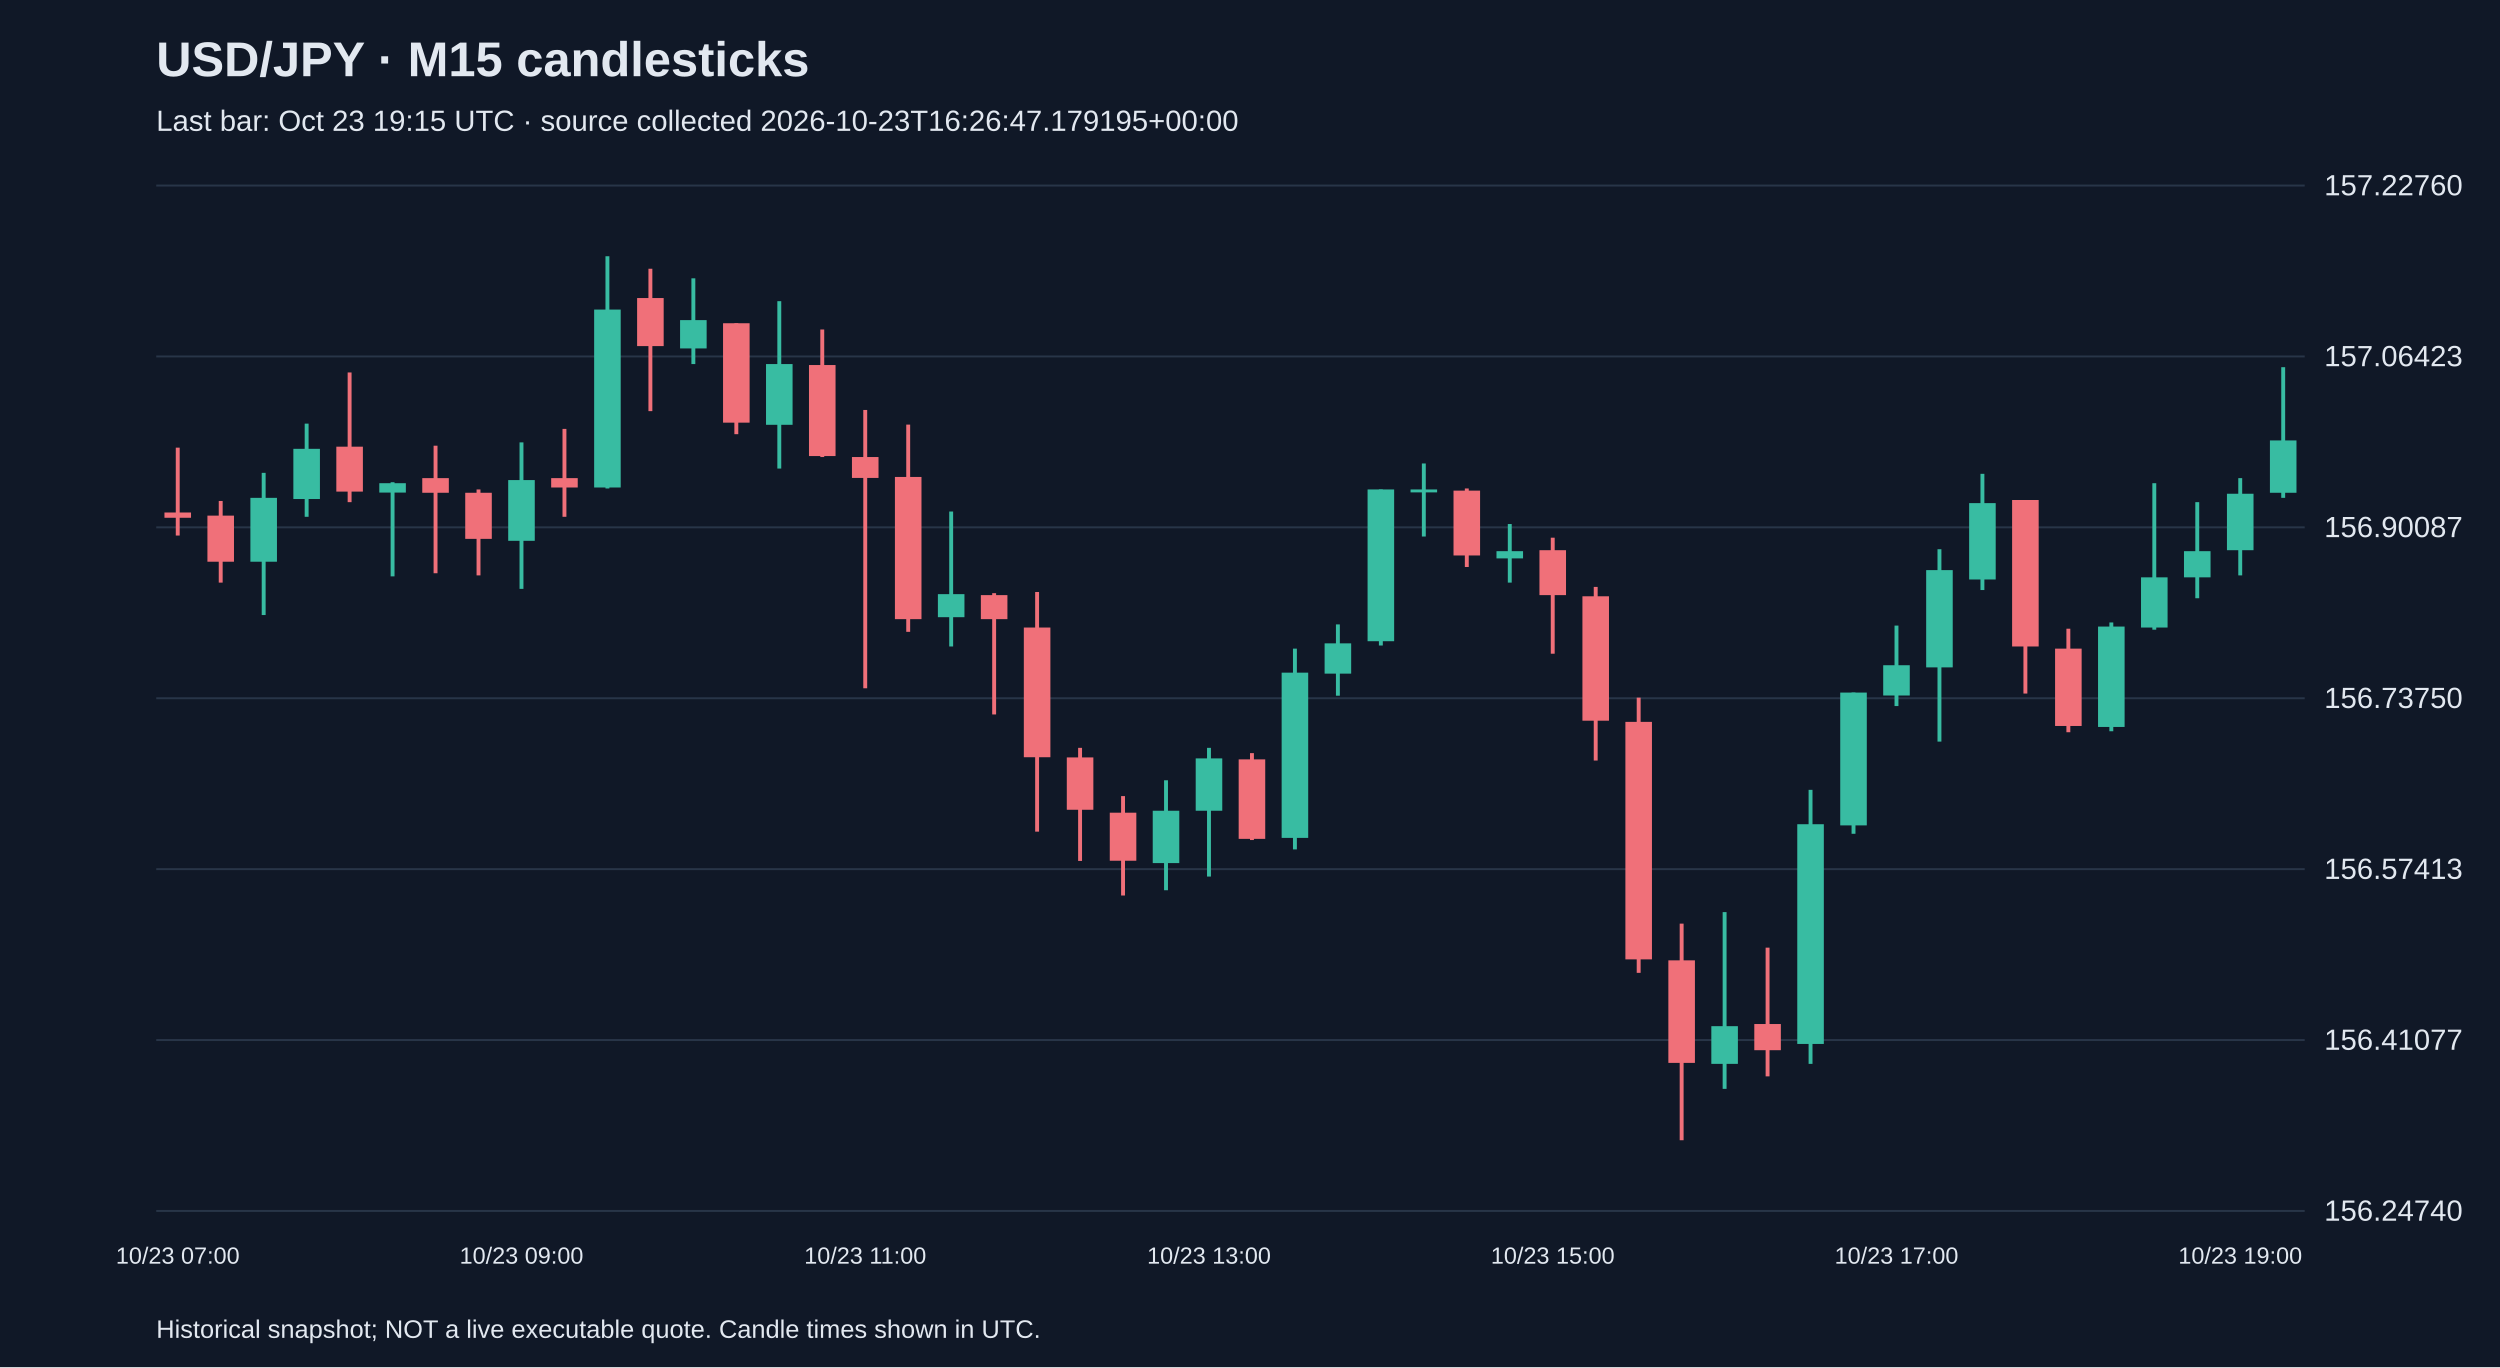
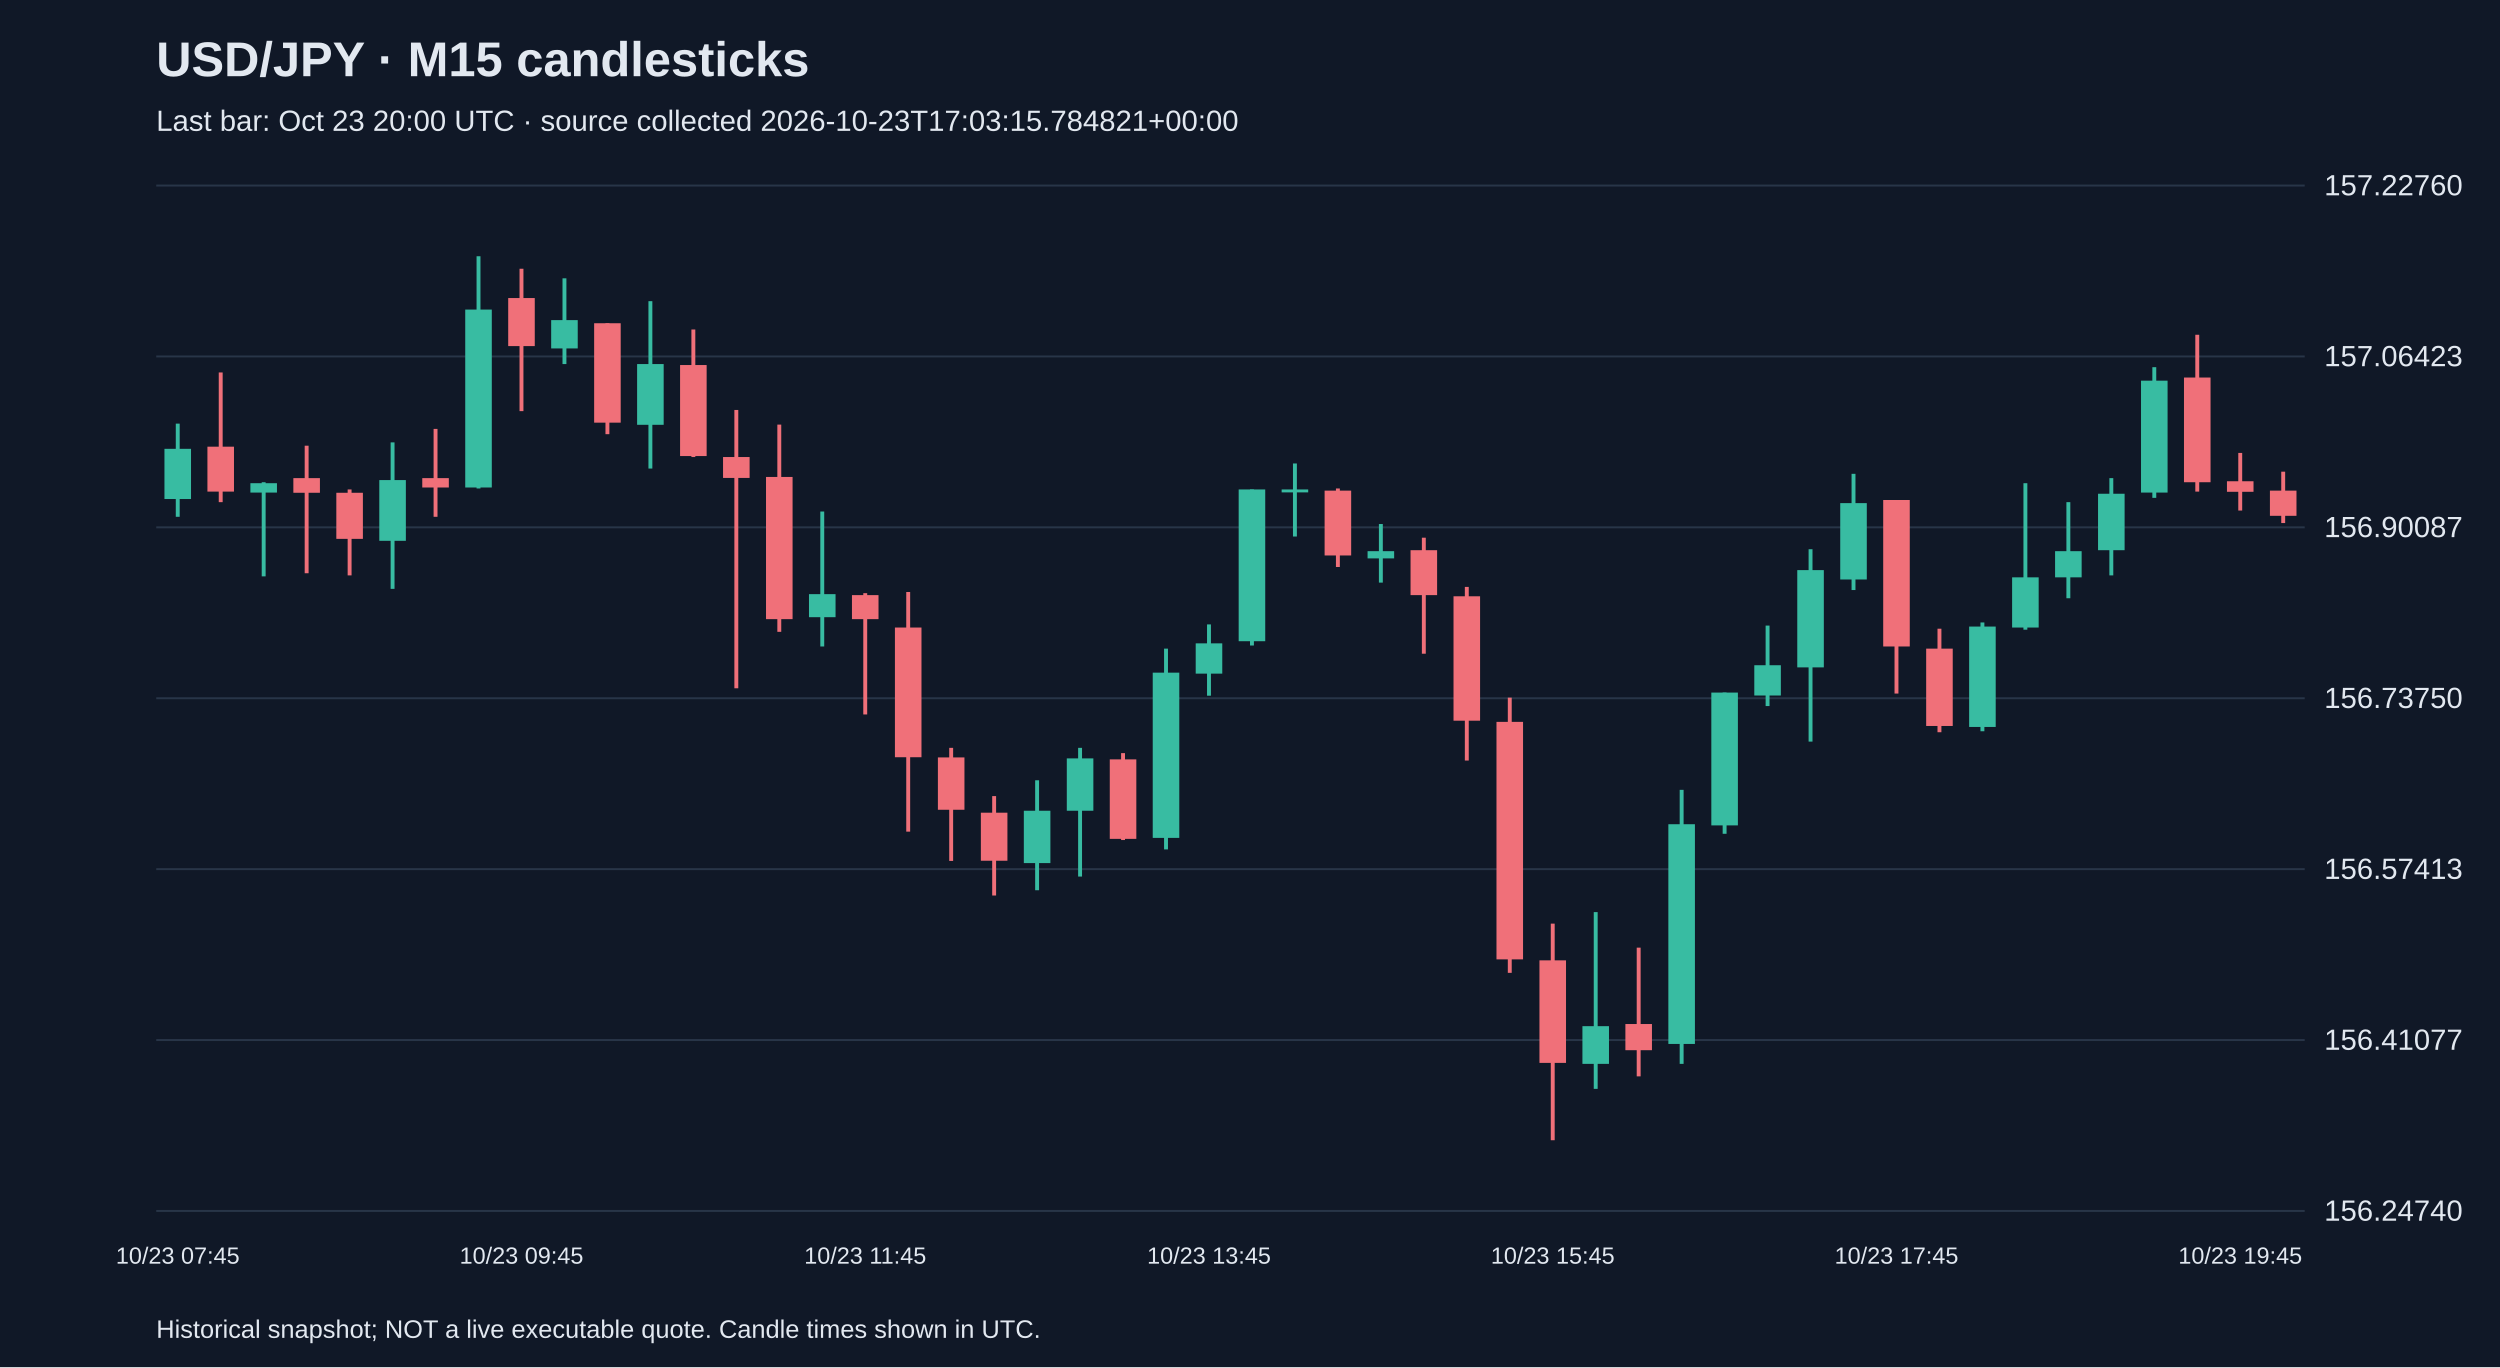
<svg xmlns="http://www.w3.org/2000/svg" viewBox="0 0 1280 700">
  <rect width="100%" height="100%" fill="#101827" />
  <style>text{font-family:Arial,sans-serif;fill:#e2e8f0}</style>
  <text x="80" y="39" font-size="25" font-weight="bold">USD/JPY · M15 candlesticks</text>
-   <text x="80" y="67" font-size="15" fill="#a6b1c5">Last bar: Oct 23 19:15 UTC · source collected 2026-10-23T16:26:47.179195+00:00</text>
+   <text x="80" y="67" font-size="15" fill="#a6b1c5">Last bar: Oct 23 20:00 UTC · source collected 2026-10-23T17:03:15.784821+00:00</text>
  <line x1="80" y1="620.0" x2="1180" y2="620.0" stroke="#283548" />
  <text x="1190" y="625.0" font-size="15">156.24740</text>
  <line x1="80" y1="532.5" x2="1180" y2="532.5" stroke="#283548" />
  <text x="1190" y="537.5" font-size="15">156.41077</text>
  <line x1="80" y1="445.0" x2="1180" y2="445.0" stroke="#283548" />
  <text x="1190" y="450.0" font-size="15">156.57413</text>
  <line x1="80" y1="357.5" x2="1180" y2="357.5" stroke="#283548" />
  <text x="1190" y="362.5" font-size="15">156.73750</text>
  <line x1="80" y1="270.0" x2="1180" y2="270.0" stroke="#283548" />
  <text x="1190" y="275.0" font-size="15">156.90087</text>
  <line x1="80" y1="182.5" x2="1180" y2="182.5" stroke="#283548" />
  <text x="1190" y="187.5" font-size="15">157.06423</text>
  <line x1="80" y1="95.0" x2="1180" y2="95.0" stroke="#283548" />
  <text x="1190" y="100.0" font-size="15">157.22760</text>
-   <line x1="91.0" y1="229.2" x2="91.0" y2="274.2" stroke="#f07079" stroke-width="2" />
-   <rect x="84.2" y="262.4" width="13.6" height="2.7" fill="#f07079" />
-   <text x="91.0" y="647" text-anchor="middle" font-size="12">10/23 07:00</text>
-   <line x1="113.0" y1="256.5" x2="113.0" y2="298.3" stroke="#f07079" stroke-width="2" />
-   <rect x="106.2" y="264.0" width="13.6" height="23.6" fill="#f07079" />
-   <line x1="135.0" y1="242.1" x2="135.0" y2="314.9" stroke="#38bca2" stroke-width="2" />
-   <rect x="128.2" y="254.9" width="13.6" height="32.7" fill="#38bca2" />
-   <line x1="157.0" y1="216.9" x2="157.0" y2="264.6" stroke="#38bca2" stroke-width="2" />
-   <rect x="150.2" y="229.8" width="13.6" height="25.7" fill="#38bca2" />
-   <line x1="179.0" y1="190.7" x2="179.0" y2="257.1" stroke="#f07079" stroke-width="2" />
-   <rect x="172.2" y="228.7" width="13.6" height="23.0" fill="#f07079" />
-   <line x1="201.0" y1="246.9" x2="201.0" y2="295.1" stroke="#38bca2" stroke-width="2" />
-   <rect x="194.2" y="247.4" width="13.6" height="4.8" fill="#38bca2" />
-   <line x1="223.0" y1="228.2" x2="223.0" y2="293.5" stroke="#f07079" stroke-width="2" />
-   <rect x="216.2" y="244.8" width="13.6" height="7.5" fill="#f07079" />
-   <line x1="245.0" y1="250.6" x2="245.0" y2="294.6" stroke="#f07079" stroke-width="2" />
-   <rect x="238.2" y="252.3" width="13.6" height="23.6" fill="#f07079" />
-   <line x1="267.0" y1="226.5" x2="267.0" y2="301.5" stroke="#38bca2" stroke-width="2" />
-   <rect x="260.2" y="245.8" width="13.6" height="31.1" fill="#38bca2" />
-   <text x="267.0" y="647" text-anchor="middle" font-size="12">10/23 09:00</text>
-   <line x1="289.0" y1="219.6" x2="289.0" y2="264.6" stroke="#f07079" stroke-width="2" />
-   <rect x="282.2" y="244.8" width="13.6" height="4.8" fill="#f07079" />
-   <line x1="311.0" y1="131.2" x2="311.0" y2="250.1" stroke="#38bca2" stroke-width="2" />
-   <rect x="304.2" y="158.5" width="13.6" height="91.1" fill="#38bca2" />
-   <line x1="333.0" y1="137.6" x2="333.0" y2="210.5" stroke="#f07079" stroke-width="2" />
-   <rect x="326.2" y="152.6" width="13.6" height="24.6" fill="#f07079" />
-   <line x1="355.0" y1="142.5" x2="355.0" y2="186.4" stroke="#38bca2" stroke-width="2" />
-   <rect x="348.2" y="163.9" width="13.6" height="14.5" fill="#38bca2" />
-   <line x1="377.0" y1="165.5" x2="377.0" y2="222.3" stroke="#f07079" stroke-width="2" />
-   <rect x="370.2" y="165.5" width="13.6" height="50.9" fill="#f07079" />
-   <line x1="399.0" y1="154.2" x2="399.0" y2="239.9" stroke="#38bca2" stroke-width="2" />
-   <rect x="392.2" y="186.4" width="13.6" height="31.1" fill="#38bca2" />
-   <line x1="421.0" y1="168.7" x2="421.0" y2="234.0" stroke="#f07079" stroke-width="2" />
-   <rect x="414.2" y="186.9" width="13.6" height="46.6" fill="#f07079" />
-   <line x1="443.0" y1="209.9" x2="443.0" y2="352.4" stroke="#f07079" stroke-width="2" />
-   <rect x="436.2" y="234.0" width="13.6" height="10.7" fill="#f07079" />
-   <text x="443.0" y="647" text-anchor="middle" font-size="12">10/23 11:00</text>
-   <line x1="465.0" y1="217.4" x2="465.0" y2="323.5" stroke="#f07079" stroke-width="2" />
-   <rect x="458.2" y="244.2" width="13.6" height="72.8" fill="#f07079" />
-   <line x1="487.0" y1="261.9" x2="487.0" y2="331.0" stroke="#38bca2" stroke-width="2" />
-   <rect x="480.2" y="304.2" width="13.6" height="11.8" fill="#38bca2" />
-   <line x1="509.0" y1="303.7" x2="509.0" y2="365.8" stroke="#f07079" stroke-width="2" />
-   <rect x="502.2" y="304.7" width="13.6" height="12.3" fill="#f07079" />
-   <line x1="531.0" y1="303.1" x2="531.0" y2="425.8" stroke="#f07079" stroke-width="2" />
-   <rect x="524.2" y="321.3" width="13.6" height="66.4" fill="#f07079" />
-   <line x1="553.0" y1="382.9" x2="553.0" y2="440.8" stroke="#f07079" stroke-width="2" />
-   <rect x="546.2" y="387.8" width="13.6" height="26.8" fill="#f07079" />
-   <line x1="575.0" y1="407.6" x2="575.0" y2="458.5" stroke="#f07079" stroke-width="2" />
-   <rect x="568.2" y="416.1" width="13.6" height="24.6" fill="#f07079" />
-   <line x1="597.0" y1="399.5" x2="597.0" y2="455.8" stroke="#38bca2" stroke-width="2" />
-   <rect x="590.2" y="415.1" width="13.6" height="26.8" fill="#38bca2" />
-   <line x1="619.0" y1="382.9" x2="619.0" y2="448.8" stroke="#38bca2" stroke-width="2" />
-   <rect x="612.2" y="388.3" width="13.6" height="26.8" fill="#38bca2" />
-   <text x="619.0" y="647" text-anchor="middle" font-size="12">10/23 13:00</text>
-   <line x1="641.0" y1="385.6" x2="641.0" y2="430.1" stroke="#f07079" stroke-width="2" />
-   <rect x="634.2" y="388.8" width="13.6" height="40.7" fill="#f07079" />
-   <line x1="663.0" y1="332.1" x2="663.0" y2="434.9" stroke="#38bca2" stroke-width="2" />
-   <rect x="656.2" y="344.4" width="13.6" height="84.6" fill="#38bca2" />
-   <line x1="685.0" y1="319.7" x2="685.0" y2="356.2" stroke="#38bca2" stroke-width="2" />
-   <rect x="678.2" y="329.4" width="13.6" height="15.5" fill="#38bca2" />
-   <line x1="707.0" y1="250.6" x2="707.0" y2="330.5" stroke="#38bca2" stroke-width="2" />
-   <rect x="700.2" y="250.6" width="13.6" height="77.7" fill="#38bca2" />
-   <line x1="729.0" y1="237.3" x2="729.0" y2="274.7" stroke="#38bca2" stroke-width="2" />
-   <rect x="722.2" y="250.6" width="13.6" height="1.5" fill="#38bca2" />
-   <line x1="751.0" y1="250.1" x2="751.0" y2="290.3" stroke="#f07079" stroke-width="2" />
-   <rect x="744.2" y="251.2" width="13.6" height="33.2" fill="#f07079" />
-   <line x1="773.0" y1="268.3" x2="773.0" y2="298.3" stroke="#38bca2" stroke-width="2" />
-   <rect x="766.2" y="282.2" width="13.6" height="3.7" fill="#38bca2" />
-   <line x1="795.0" y1="275.3" x2="795.0" y2="334.7" stroke="#f07079" stroke-width="2" />
-   <rect x="788.2" y="281.7" width="13.6" height="23.0" fill="#f07079" />
-   <text x="795.0" y="647" text-anchor="middle" font-size="12">10/23 15:00</text>
-   <line x1="817.0" y1="300.5" x2="817.0" y2="389.4" stroke="#f07079" stroke-width="2" />
-   <rect x="810.2" y="305.3" width="13.6" height="63.7" fill="#f07079" />
-   <line x1="839.0" y1="357.2" x2="839.0" y2="498.1" stroke="#f07079" stroke-width="2" />
-   <rect x="832.2" y="369.6" width="13.6" height="121.6" fill="#f07079" />
-   <line x1="861.0" y1="472.9" x2="861.0" y2="583.8" stroke="#f07079" stroke-width="2" />
-   <rect x="854.2" y="491.7" width="13.6" height="52.5" fill="#f07079" />
-   <line x1="883.0" y1="467.0" x2="883.0" y2="557.5" stroke="#38bca2" stroke-width="2" />
-   <rect x="876.2" y="525.4" width="13.6" height="19.3" fill="#38bca2" />
-   <line x1="905.0" y1="485.2" x2="905.0" y2="551.1" stroke="#f07079" stroke-width="2" />
-   <rect x="898.2" y="524.3" width="13.6" height="13.4" fill="#f07079" />
-   <line x1="927.0" y1="404.4" x2="927.0" y2="544.7" stroke="#38bca2" stroke-width="2" />
-   <rect x="920.2" y="422.0" width="13.6" height="112.5" fill="#38bca2" />
-   <line x1="949.0" y1="354.6" x2="949.0" y2="426.9" stroke="#38bca2" stroke-width="2" />
-   <rect x="942.2" y="354.6" width="13.6" height="68.0" fill="#38bca2" />
-   <line x1="971.0" y1="320.3" x2="971.0" y2="361.5" stroke="#38bca2" stroke-width="2" />
-   <rect x="964.2" y="340.6" width="13.6" height="15.5" fill="#38bca2" />
-   <text x="971.0" y="647" text-anchor="middle" font-size="12">10/23 17:00</text>
-   <line x1="993.0" y1="281.2" x2="993.0" y2="379.7" stroke="#38bca2" stroke-width="2" />
-   <rect x="986.2" y="291.9" width="13.6" height="49.8" fill="#38bca2" />
-   <line x1="1015.0" y1="242.6" x2="1015.0" y2="302.1" stroke="#38bca2" stroke-width="2" />
-   <rect x="1008.2" y="257.6" width="13.6" height="39.1" fill="#38bca2" />
-   <line x1="1037.0" y1="256.0" x2="1037.0" y2="355.1" stroke="#f07079" stroke-width="2" />
-   <rect x="1030.2" y="256.0" width="13.6" height="75.0" fill="#f07079" />
-   <line x1="1059.0" y1="321.9" x2="1059.0" y2="374.9" stroke="#f07079" stroke-width="2" />
-   <rect x="1052.2" y="332.1" width="13.6" height="39.6" fill="#f07079" />
-   <line x1="1081.0" y1="318.7" x2="1081.0" y2="374.4" stroke="#38bca2" stroke-width="2" />
-   <rect x="1074.2" y="320.8" width="13.6" height="51.4" fill="#38bca2" />
-   <line x1="1103.0" y1="247.4" x2="1103.0" y2="322.4" stroke="#38bca2" stroke-width="2" />
-   <rect x="1096.2" y="295.6" width="13.6" height="25.7" fill="#38bca2" />
-   <line x1="1125.0" y1="257.1" x2="1125.0" y2="306.3" stroke="#38bca2" stroke-width="2" />
-   <rect x="1118.2" y="282.2" width="13.6" height="13.4" fill="#38bca2" />
-   <line x1="1147.0" y1="244.8" x2="1147.0" y2="294.6" stroke="#38bca2" stroke-width="2" />
-   <rect x="1140.2" y="252.8" width="13.6" height="28.9" fill="#38bca2" />
-   <text x="1147.0" y="647" text-anchor="middle" font-size="12">10/23 19:00</text>
-   <line x1="1169.0" y1="188.0" x2="1169.0" y2="254.9" stroke="#38bca2" stroke-width="2" />
-   <rect x="1162.2" y="225.5" width="13.6" height="26.8" fill="#38bca2" />
+   <line x1="91.0" y1="216.9" x2="91.0" y2="264.6" stroke="#38bca2" stroke-width="2" />
+   <rect x="84.2" y="229.8" width="13.6" height="25.7" fill="#38bca2" />
+   <text x="91.0" y="647" text-anchor="middle" font-size="12">10/23 07:45</text>
+   <line x1="113.0" y1="190.7" x2="113.0" y2="257.1" stroke="#f07079" stroke-width="2" />
+   <rect x="106.2" y="228.7" width="13.6" height="23.0" fill="#f07079" />
+   <line x1="135.0" y1="246.9" x2="135.0" y2="295.1" stroke="#38bca2" stroke-width="2" />
+   <rect x="128.2" y="247.4" width="13.6" height="4.8" fill="#38bca2" />
+   <line x1="157.0" y1="228.2" x2="157.0" y2="293.5" stroke="#f07079" stroke-width="2" />
+   <rect x="150.2" y="244.8" width="13.6" height="7.5" fill="#f07079" />
+   <line x1="179.0" y1="250.6" x2="179.0" y2="294.6" stroke="#f07079" stroke-width="2" />
+   <rect x="172.2" y="252.3" width="13.6" height="23.6" fill="#f07079" />
+   <line x1="201.0" y1="226.5" x2="201.0" y2="301.5" stroke="#38bca2" stroke-width="2" />
+   <rect x="194.2" y="245.8" width="13.6" height="31.1" fill="#38bca2" />
+   <line x1="223.0" y1="219.6" x2="223.0" y2="264.6" stroke="#f07079" stroke-width="2" />
+   <rect x="216.2" y="244.8" width="13.6" height="4.8" fill="#f07079" />
+   <line x1="245.0" y1="131.2" x2="245.0" y2="250.1" stroke="#38bca2" stroke-width="2" />
+   <rect x="238.2" y="158.5" width="13.6" height="91.1" fill="#38bca2" />
+   <line x1="267.0" y1="137.6" x2="267.0" y2="210.5" stroke="#f07079" stroke-width="2" />
+   <rect x="260.2" y="152.6" width="13.6" height="24.6" fill="#f07079" />
+   <text x="267.0" y="647" text-anchor="middle" font-size="12">10/23 09:45</text>
+   <line x1="289.0" y1="142.5" x2="289.0" y2="186.4" stroke="#38bca2" stroke-width="2" />
+   <rect x="282.2" y="163.9" width="13.6" height="14.5" fill="#38bca2" />
+   <line x1="311.0" y1="165.5" x2="311.0" y2="222.3" stroke="#f07079" stroke-width="2" />
+   <rect x="304.2" y="165.5" width="13.6" height="50.9" fill="#f07079" />
+   <line x1="333.0" y1="154.2" x2="333.0" y2="239.9" stroke="#38bca2" stroke-width="2" />
+   <rect x="326.2" y="186.4" width="13.6" height="31.1" fill="#38bca2" />
+   <line x1="355.0" y1="168.7" x2="355.0" y2="234.0" stroke="#f07079" stroke-width="2" />
+   <rect x="348.2" y="186.9" width="13.6" height="46.6" fill="#f07079" />
+   <line x1="377.0" y1="209.9" x2="377.0" y2="352.4" stroke="#f07079" stroke-width="2" />
+   <rect x="370.2" y="234.0" width="13.6" height="10.7" fill="#f07079" />
+   <line x1="399.0" y1="217.4" x2="399.0" y2="323.5" stroke="#f07079" stroke-width="2" />
+   <rect x="392.2" y="244.2" width="13.6" height="72.8" fill="#f07079" />
+   <line x1="421.0" y1="261.9" x2="421.0" y2="331.0" stroke="#38bca2" stroke-width="2" />
+   <rect x="414.2" y="304.2" width="13.6" height="11.8" fill="#38bca2" />
+   <line x1="443.0" y1="303.7" x2="443.0" y2="365.8" stroke="#f07079" stroke-width="2" />
+   <rect x="436.2" y="304.7" width="13.6" height="12.3" fill="#f07079" />
+   <text x="443.0" y="647" text-anchor="middle" font-size="12">10/23 11:45</text>
+   <line x1="465.0" y1="303.1" x2="465.0" y2="425.8" stroke="#f07079" stroke-width="2" />
+   <rect x="458.2" y="321.3" width="13.6" height="66.4" fill="#f07079" />
+   <line x1="487.0" y1="382.9" x2="487.0" y2="440.8" stroke="#f07079" stroke-width="2" />
+   <rect x="480.2" y="387.8" width="13.6" height="26.8" fill="#f07079" />
+   <line x1="509.0" y1="407.6" x2="509.0" y2="458.5" stroke="#f07079" stroke-width="2" />
+   <rect x="502.2" y="416.1" width="13.6" height="24.6" fill="#f07079" />
+   <line x1="531.0" y1="399.5" x2="531.0" y2="455.8" stroke="#38bca2" stroke-width="2" />
+   <rect x="524.2" y="415.1" width="13.6" height="26.8" fill="#38bca2" />
+   <line x1="553.0" y1="382.9" x2="553.0" y2="448.8" stroke="#38bca2" stroke-width="2" />
+   <rect x="546.2" y="388.3" width="13.6" height="26.8" fill="#38bca2" />
+   <line x1="575.0" y1="385.6" x2="575.0" y2="430.1" stroke="#f07079" stroke-width="2" />
+   <rect x="568.2" y="388.8" width="13.6" height="40.7" fill="#f07079" />
+   <line x1="597.0" y1="332.1" x2="597.0" y2="434.9" stroke="#38bca2" stroke-width="2" />
+   <rect x="590.2" y="344.4" width="13.6" height="84.6" fill="#38bca2" />
+   <line x1="619.0" y1="319.7" x2="619.0" y2="356.2" stroke="#38bca2" stroke-width="2" />
+   <rect x="612.2" y="329.4" width="13.6" height="15.5" fill="#38bca2" />
+   <text x="619.0" y="647" text-anchor="middle" font-size="12">10/23 13:45</text>
+   <line x1="641.0" y1="250.6" x2="641.0" y2="330.5" stroke="#38bca2" stroke-width="2" />
+   <rect x="634.2" y="250.6" width="13.6" height="77.7" fill="#38bca2" />
+   <line x1="663.0" y1="237.3" x2="663.0" y2="274.7" stroke="#38bca2" stroke-width="2" />
+   <rect x="656.2" y="250.6" width="13.6" height="1.5" fill="#38bca2" />
+   <line x1="685.0" y1="250.1" x2="685.0" y2="290.3" stroke="#f07079" stroke-width="2" />
+   <rect x="678.2" y="251.2" width="13.6" height="33.2" fill="#f07079" />
+   <line x1="707.0" y1="268.3" x2="707.0" y2="298.3" stroke="#38bca2" stroke-width="2" />
+   <rect x="700.2" y="282.2" width="13.6" height="3.7" fill="#38bca2" />
+   <line x1="729.0" y1="275.3" x2="729.0" y2="334.7" stroke="#f07079" stroke-width="2" />
+   <rect x="722.2" y="281.7" width="13.6" height="23.0" fill="#f07079" />
+   <line x1="751.0" y1="300.5" x2="751.0" y2="389.4" stroke="#f07079" stroke-width="2" />
+   <rect x="744.2" y="305.3" width="13.6" height="63.7" fill="#f07079" />
+   <line x1="773.0" y1="357.2" x2="773.0" y2="498.1" stroke="#f07079" stroke-width="2" />
+   <rect x="766.2" y="369.6" width="13.6" height="121.6" fill="#f07079" />
+   <line x1="795.0" y1="472.9" x2="795.0" y2="583.8" stroke="#f07079" stroke-width="2" />
+   <rect x="788.2" y="491.7" width="13.6" height="52.5" fill="#f07079" />
+   <text x="795.0" y="647" text-anchor="middle" font-size="12">10/23 15:45</text>
+   <line x1="817.0" y1="467.0" x2="817.0" y2="557.5" stroke="#38bca2" stroke-width="2" />
+   <rect x="810.2" y="525.4" width="13.6" height="19.3" fill="#38bca2" />
+   <line x1="839.0" y1="485.2" x2="839.0" y2="551.1" stroke="#f07079" stroke-width="2" />
+   <rect x="832.2" y="524.3" width="13.6" height="13.4" fill="#f07079" />
+   <line x1="861.0" y1="404.4" x2="861.0" y2="544.7" stroke="#38bca2" stroke-width="2" />
+   <rect x="854.2" y="422.0" width="13.6" height="112.5" fill="#38bca2" />
+   <line x1="883.0" y1="354.6" x2="883.0" y2="426.9" stroke="#38bca2" stroke-width="2" />
+   <rect x="876.2" y="354.6" width="13.6" height="68.0" fill="#38bca2" />
+   <line x1="905.0" y1="320.3" x2="905.0" y2="361.5" stroke="#38bca2" stroke-width="2" />
+   <rect x="898.2" y="340.6" width="13.6" height="15.5" fill="#38bca2" />
+   <line x1="927.0" y1="281.2" x2="927.0" y2="379.7" stroke="#38bca2" stroke-width="2" />
+   <rect x="920.2" y="291.9" width="13.6" height="49.8" fill="#38bca2" />
+   <line x1="949.0" y1="242.6" x2="949.0" y2="302.1" stroke="#38bca2" stroke-width="2" />
+   <rect x="942.2" y="257.6" width="13.6" height="39.1" fill="#38bca2" />
+   <line x1="971.0" y1="256.0" x2="971.0" y2="355.1" stroke="#f07079" stroke-width="2" />
+   <rect x="964.2" y="256.0" width="13.6" height="75.0" fill="#f07079" />
+   <text x="971.0" y="647" text-anchor="middle" font-size="12">10/23 17:45</text>
+   <line x1="993.0" y1="321.9" x2="993.0" y2="374.9" stroke="#f07079" stroke-width="2" />
+   <rect x="986.2" y="332.1" width="13.6" height="39.6" fill="#f07079" />
+   <line x1="1015.0" y1="318.7" x2="1015.0" y2="374.4" stroke="#38bca2" stroke-width="2" />
+   <rect x="1008.2" y="320.8" width="13.6" height="51.4" fill="#38bca2" />
+   <line x1="1037.0" y1="247.4" x2="1037.0" y2="322.4" stroke="#38bca2" stroke-width="2" />
+   <rect x="1030.2" y="295.6" width="13.6" height="25.7" fill="#38bca2" />
+   <line x1="1059.0" y1="257.1" x2="1059.0" y2="306.3" stroke="#38bca2" stroke-width="2" />
+   <rect x="1052.2" y="282.2" width="13.6" height="13.4" fill="#38bca2" />
+   <line x1="1081.0" y1="244.8" x2="1081.0" y2="294.6" stroke="#38bca2" stroke-width="2" />
+   <rect x="1074.2" y="252.8" width="13.6" height="28.9" fill="#38bca2" />
+   <line x1="1103.0" y1="188.0" x2="1103.0" y2="254.9" stroke="#38bca2" stroke-width="2" />
+   <rect x="1096.2" y="194.9" width="13.6" height="57.3" fill="#38bca2" />
+   <line x1="1125.0" y1="171.4" x2="1125.0" y2="251.7" stroke="#f07079" stroke-width="2" />
+   <rect x="1118.2" y="193.3" width="13.6" height="53.6" fill="#f07079" />
+   <line x1="1147.0" y1="231.9" x2="1147.0" y2="261.4" stroke="#f07079" stroke-width="2" />
+   <rect x="1140.2" y="246.4" width="13.6" height="5.4" fill="#f07079" />
+   <text x="1147.0" y="647" text-anchor="middle" font-size="12">10/23 19:45</text>
+   <line x1="1169.0" y1="241.5" x2="1169.0" y2="267.8" stroke="#f07079" stroke-width="2" />
+   <rect x="1162.2" y="251.2" width="13.6" height="12.9" fill="#f07079" />
  <text x="80" y="685" font-size="13">Historical snapshot; NOT a live executable quote. Candle times shown in UTC.</text>
</svg>
